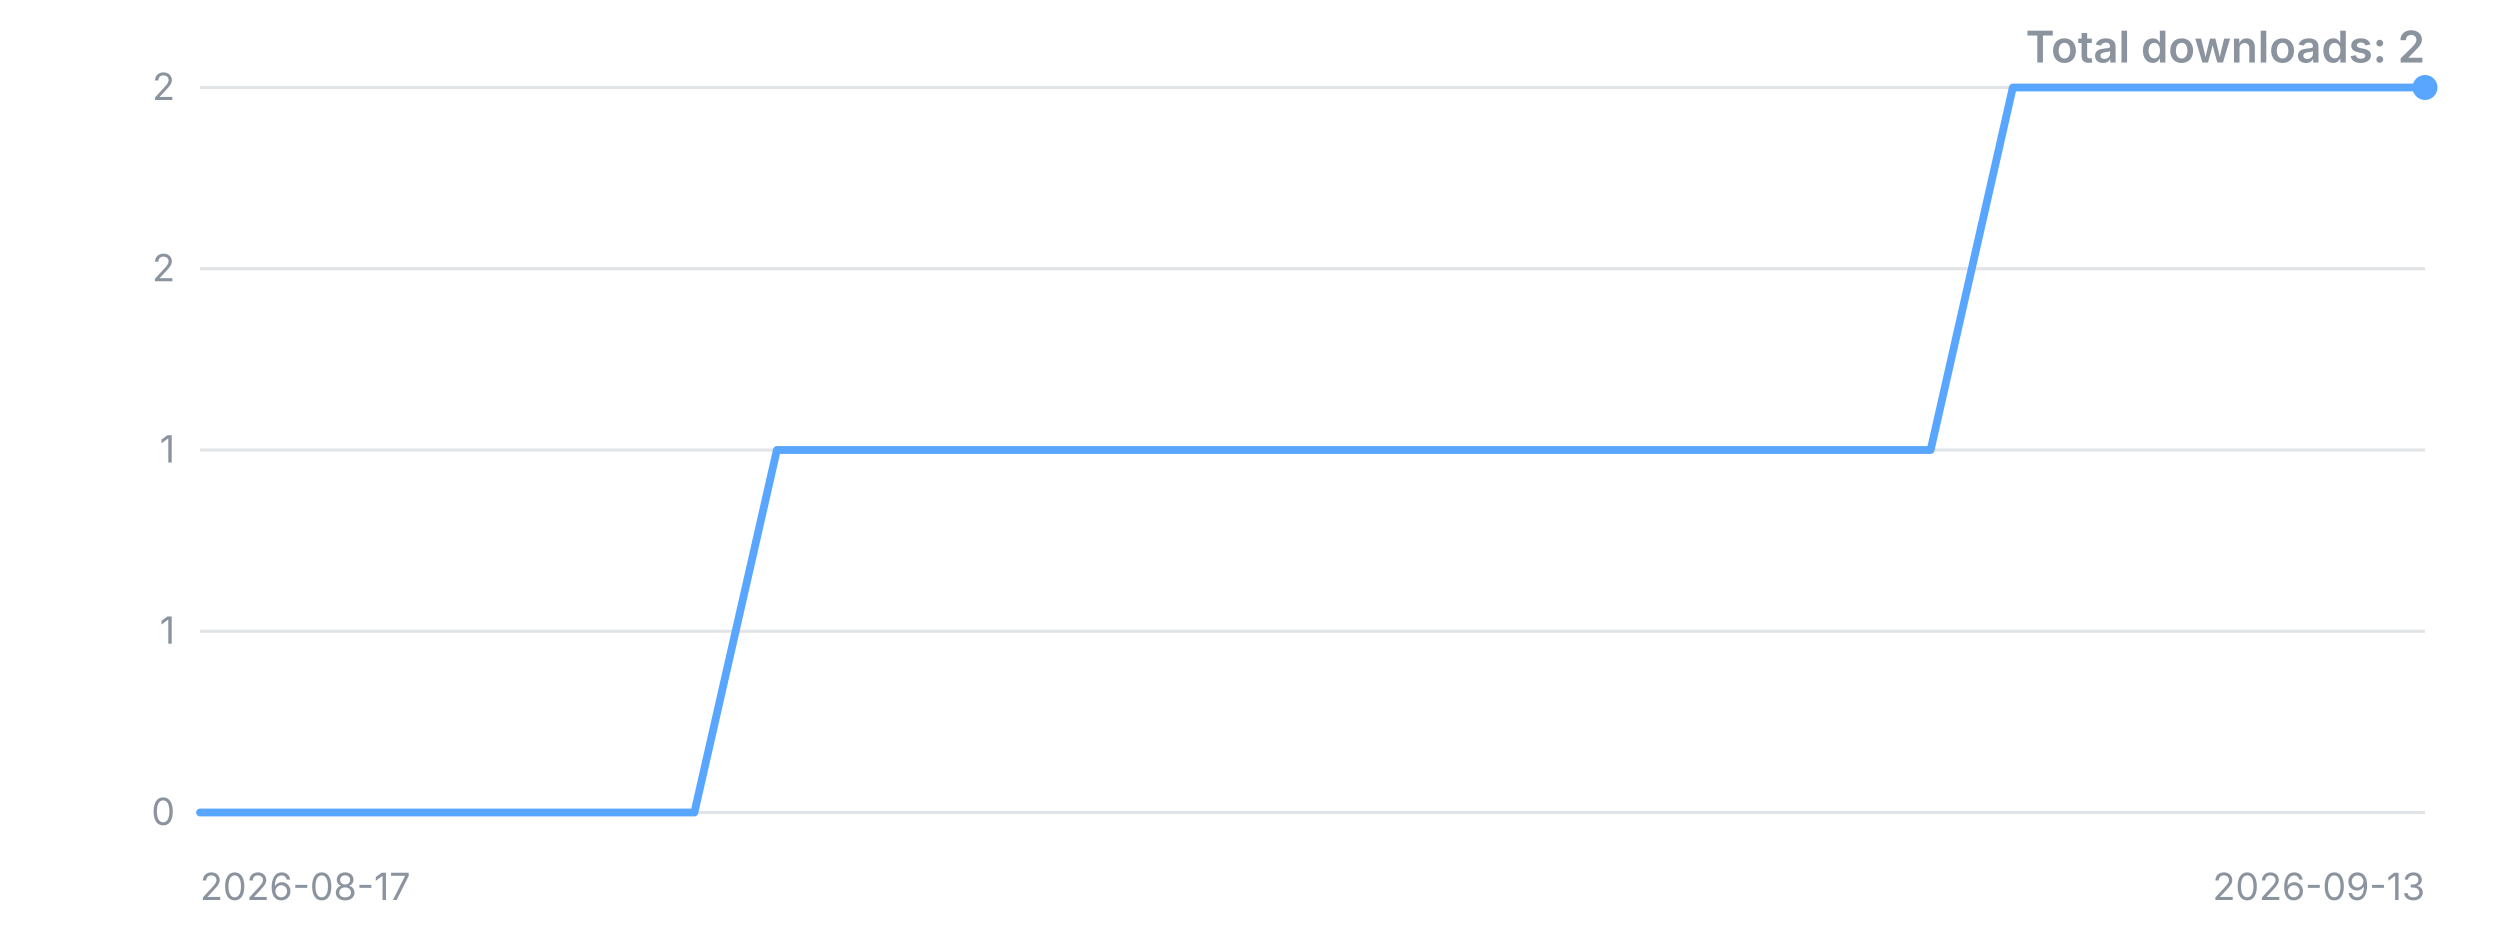
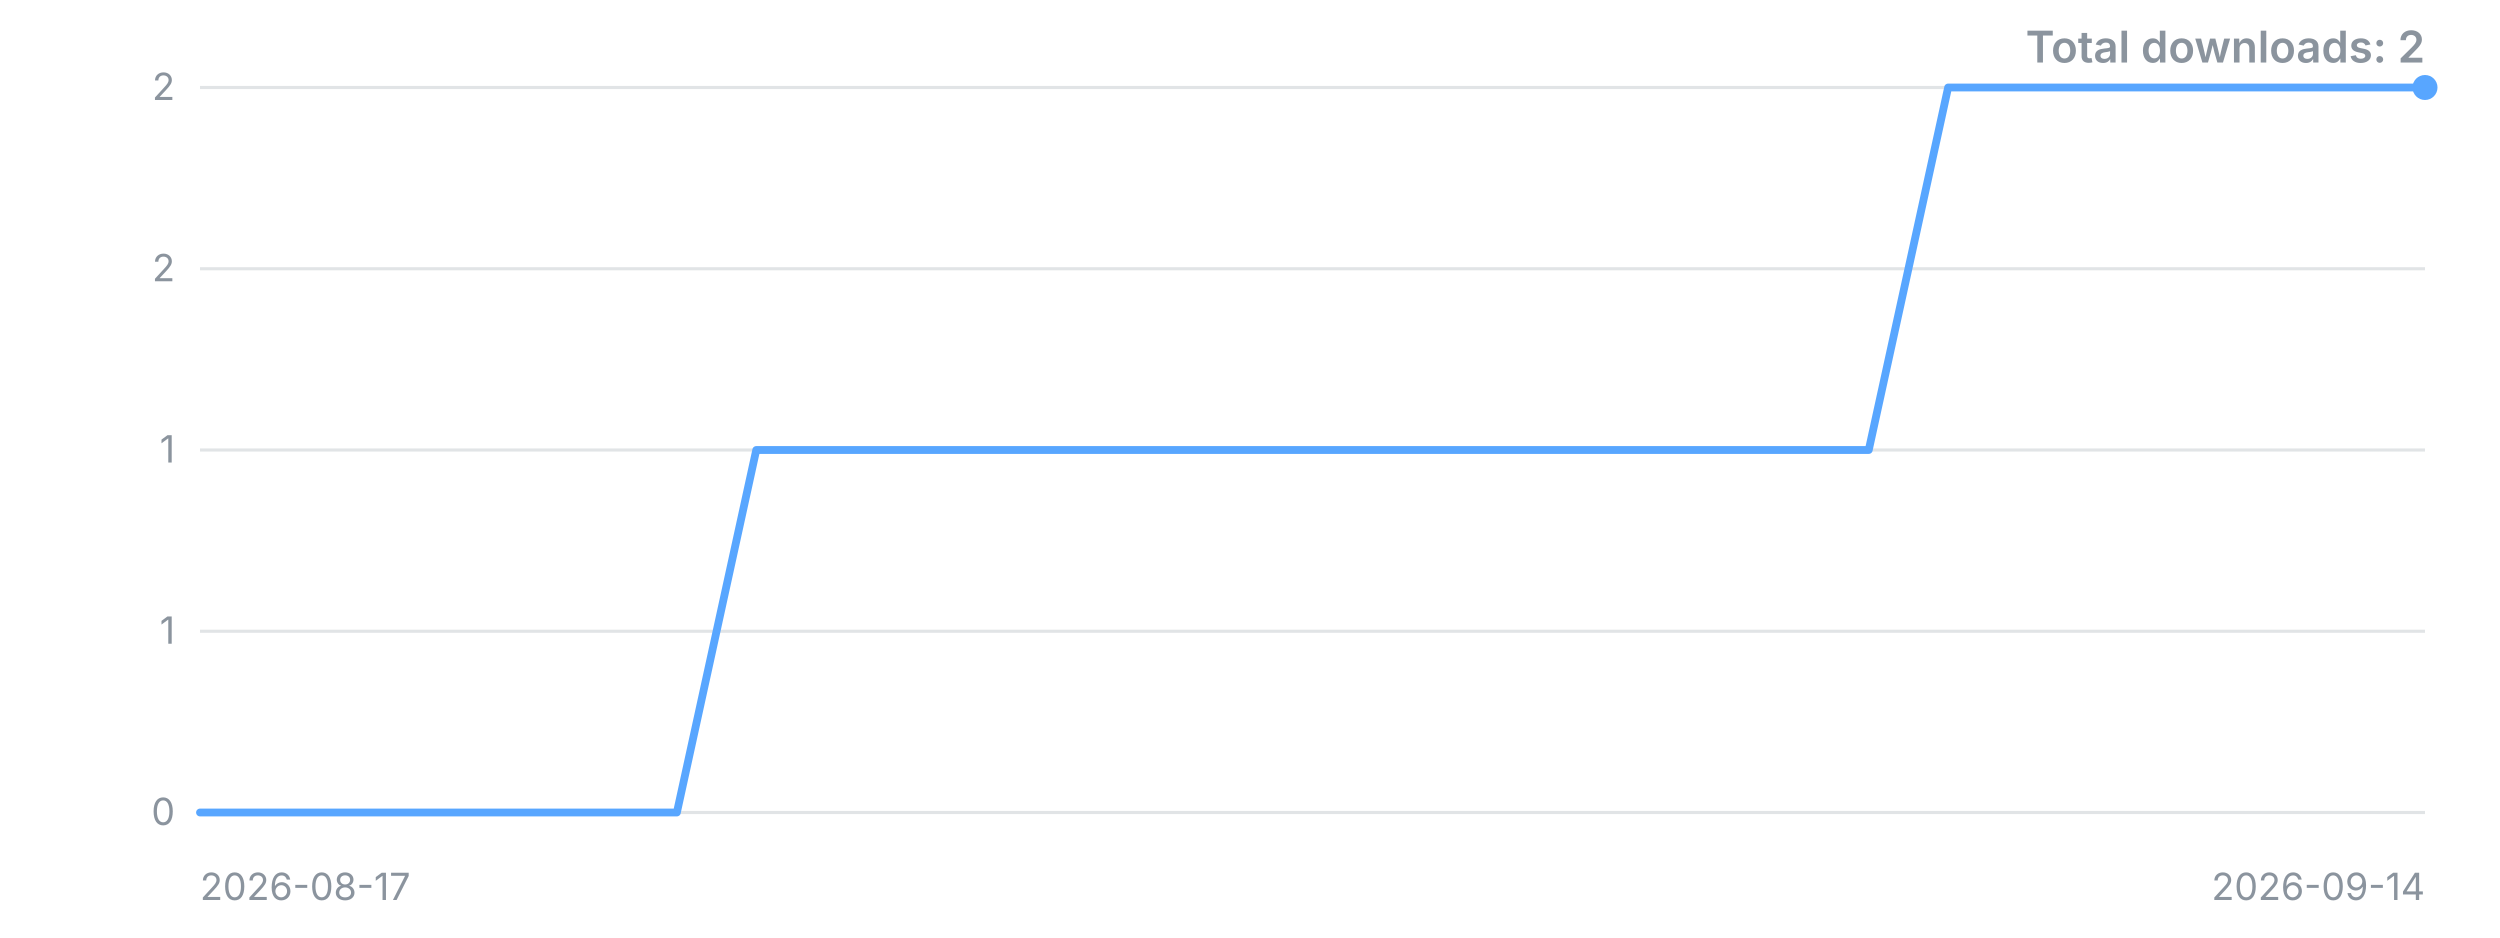
<svg xmlns="http://www.w3.org/2000/svg" width="800" height="300" viewBox="0 0 800 300" role="img" aria-label="Downloads over time">
  <style>.t{font:12px -apple-system,'Segoe UI',sans-serif;fill:#8b949e}.title{font:600 14px -apple-system,'Segoe UI',sans-serif;fill:#8b949e}</style>
  <line x1="64" y1="260.0" x2="776" y2="260.0" stroke="#8b949e" stroke-opacity="0.25" />
  <text x="56" y="260.0" dy="4" text-anchor="end" class="t">0</text>
  <line x1="64" y1="202.0" x2="776" y2="202.0" stroke="#8b949e" stroke-opacity="0.25" />
  <text x="56" y="202.0" dy="4" text-anchor="end" class="t">1</text>
  <line x1="64" y1="144.0" x2="776" y2="144.0" stroke="#8b949e" stroke-opacity="0.25" />
  <text x="56" y="144.0" dy="4" text-anchor="end" class="t">1</text>
  <line x1="64" y1="86.0" x2="776" y2="86.0" stroke="#8b949e" stroke-opacity="0.25" />
  <text x="56" y="86.0" dy="4" text-anchor="end" class="t">2</text>
  <line x1="64" y1="28.0" x2="776" y2="28.0" stroke="#8b949e" stroke-opacity="0.25" />
  <text x="56" y="28.0" dy="4" text-anchor="end" class="t">2</text>
-   <polyline points="64.0,260.0 90.4,260.0 116.7,260.0 143.1,260.0 169.5,260.0 195.9,260.0 222.2,260.0 248.6,144.0 275.0,144.0 301.3,144.0 327.7,144.0 354.1,144.0 380.4,144.0 406.8,144.0 433.2,144.0 459.6,144.0 485.9,144.0 512.3,144.0 538.7,144.0 565.0,144.0 591.4,144.0 617.8,144.0 644.1,28.0 670.5,28.0 696.9,28.0 723.3,28.0 749.6,28.0 776.0,28.0" fill="none" stroke="#58a6ff" stroke-width="2.5" stroke-linejoin="round" stroke-linecap="round" />
+   <polyline points="64.0,260.0 89.4,260.0 114.9,260.0 140.3,260.0 165.7,260.0 191.1,260.0 216.6,260.0 242.0,144.0 267.4,144.0 292.9,144.0 318.3,144.0 343.7,144.0 369.1,144.0 394.6,144.0 420.0,144.0 445.4,144.0 470.9,144.0 496.3,144.0 521.7,144.0 547.1,144.0 572.6,144.0 598.0,144.0 623.4,28.0 648.9,28.0 674.3,28.0 699.7,28.0 725.1,28.0 750.6,28.0 776.0,28.0" fill="none" stroke="#58a6ff" stroke-width="2.5" stroke-linejoin="round" stroke-linecap="round" />
  <circle cx="776.0" cy="28.0" r="4" fill="#58a6ff" />
  <text x="64" y="288" class="t">2026-08-17</text>
-   <text x="776" y="288" text-anchor="end" class="t">2026-09-13</text>
+   <text x="776" y="288" text-anchor="end" class="t">2026-09-14</text>
  <text x="776" y="20" text-anchor="end" class="title">Total downloads: 2</text>
</svg>
